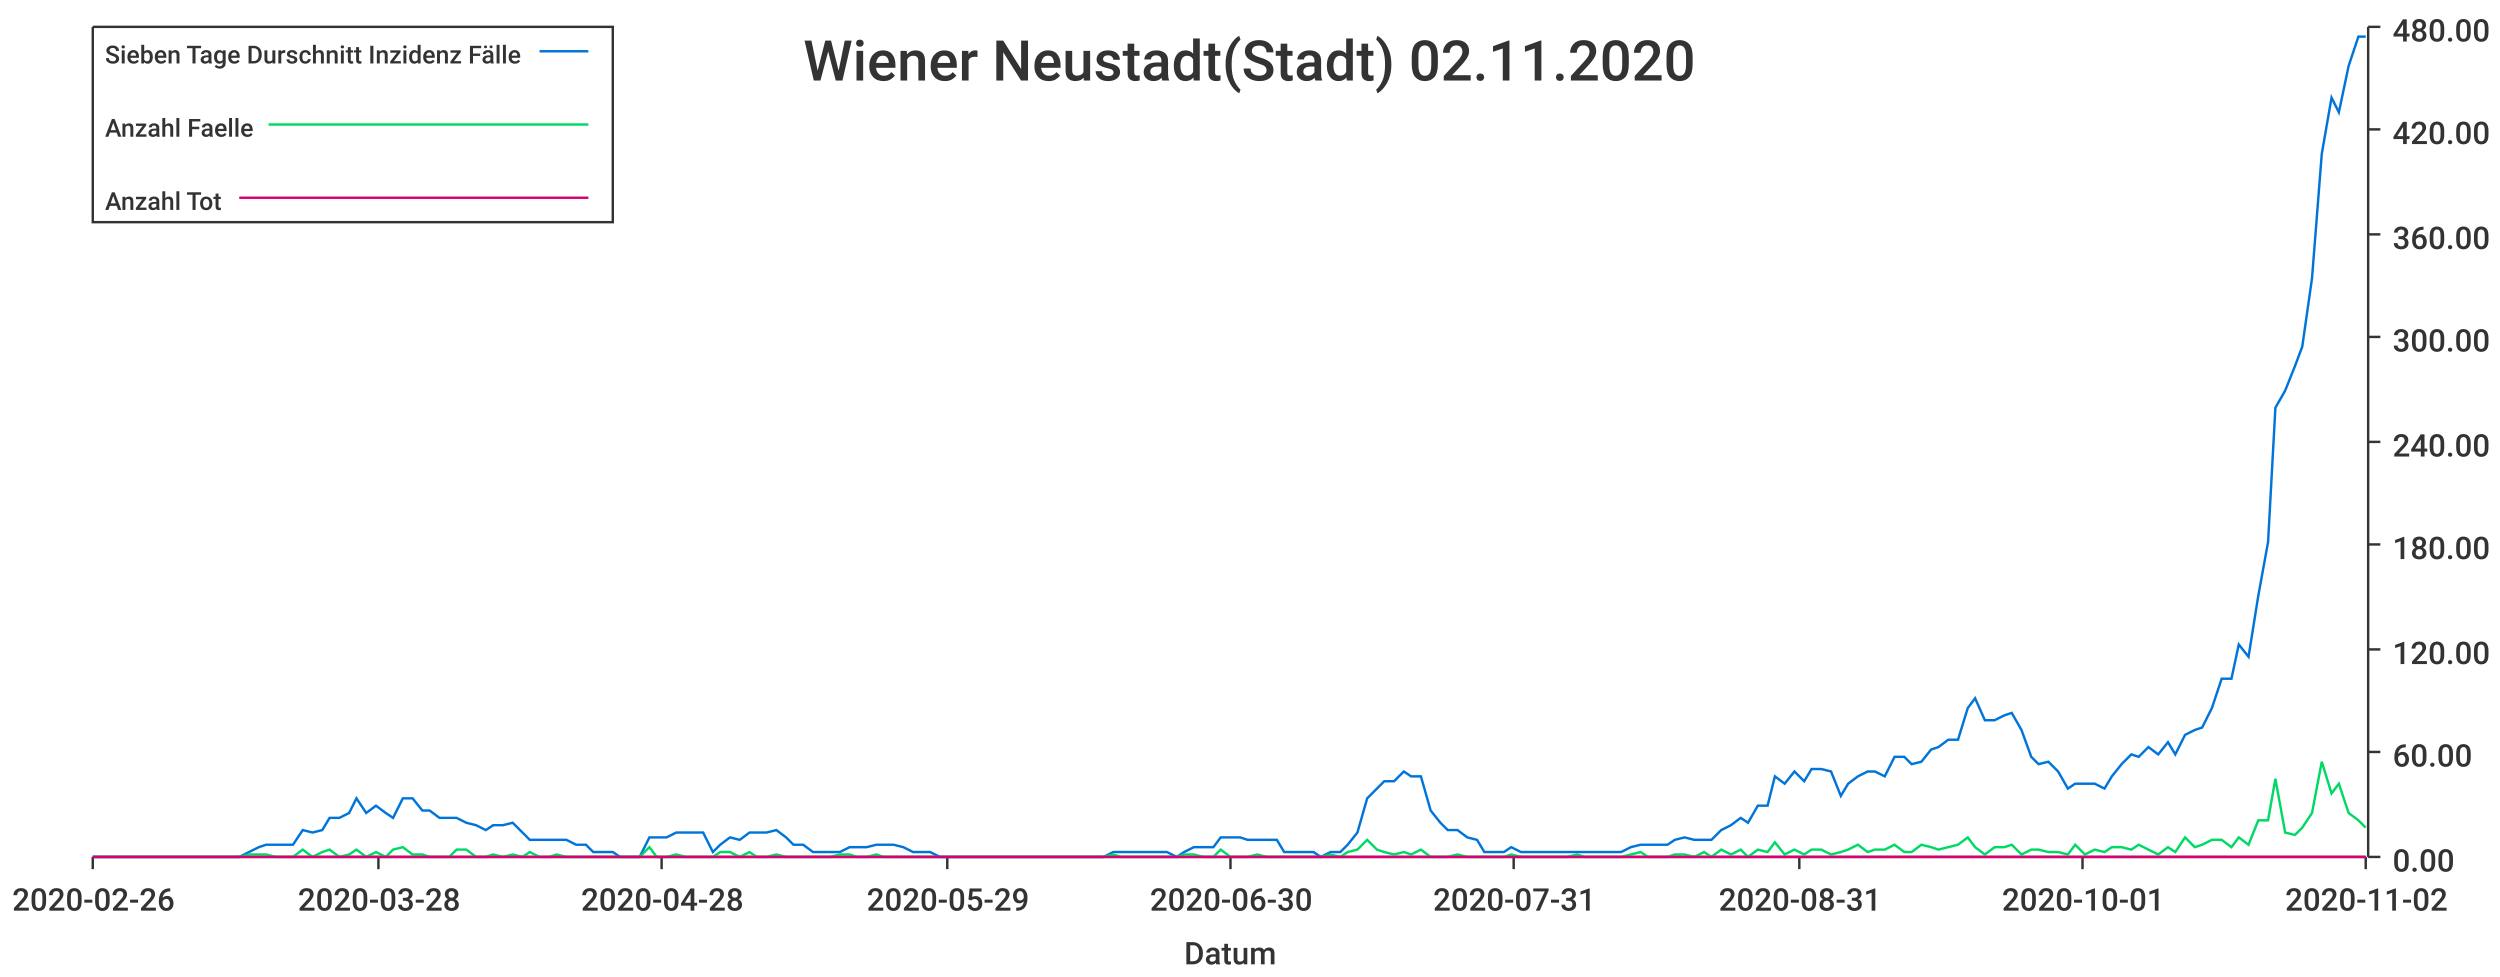
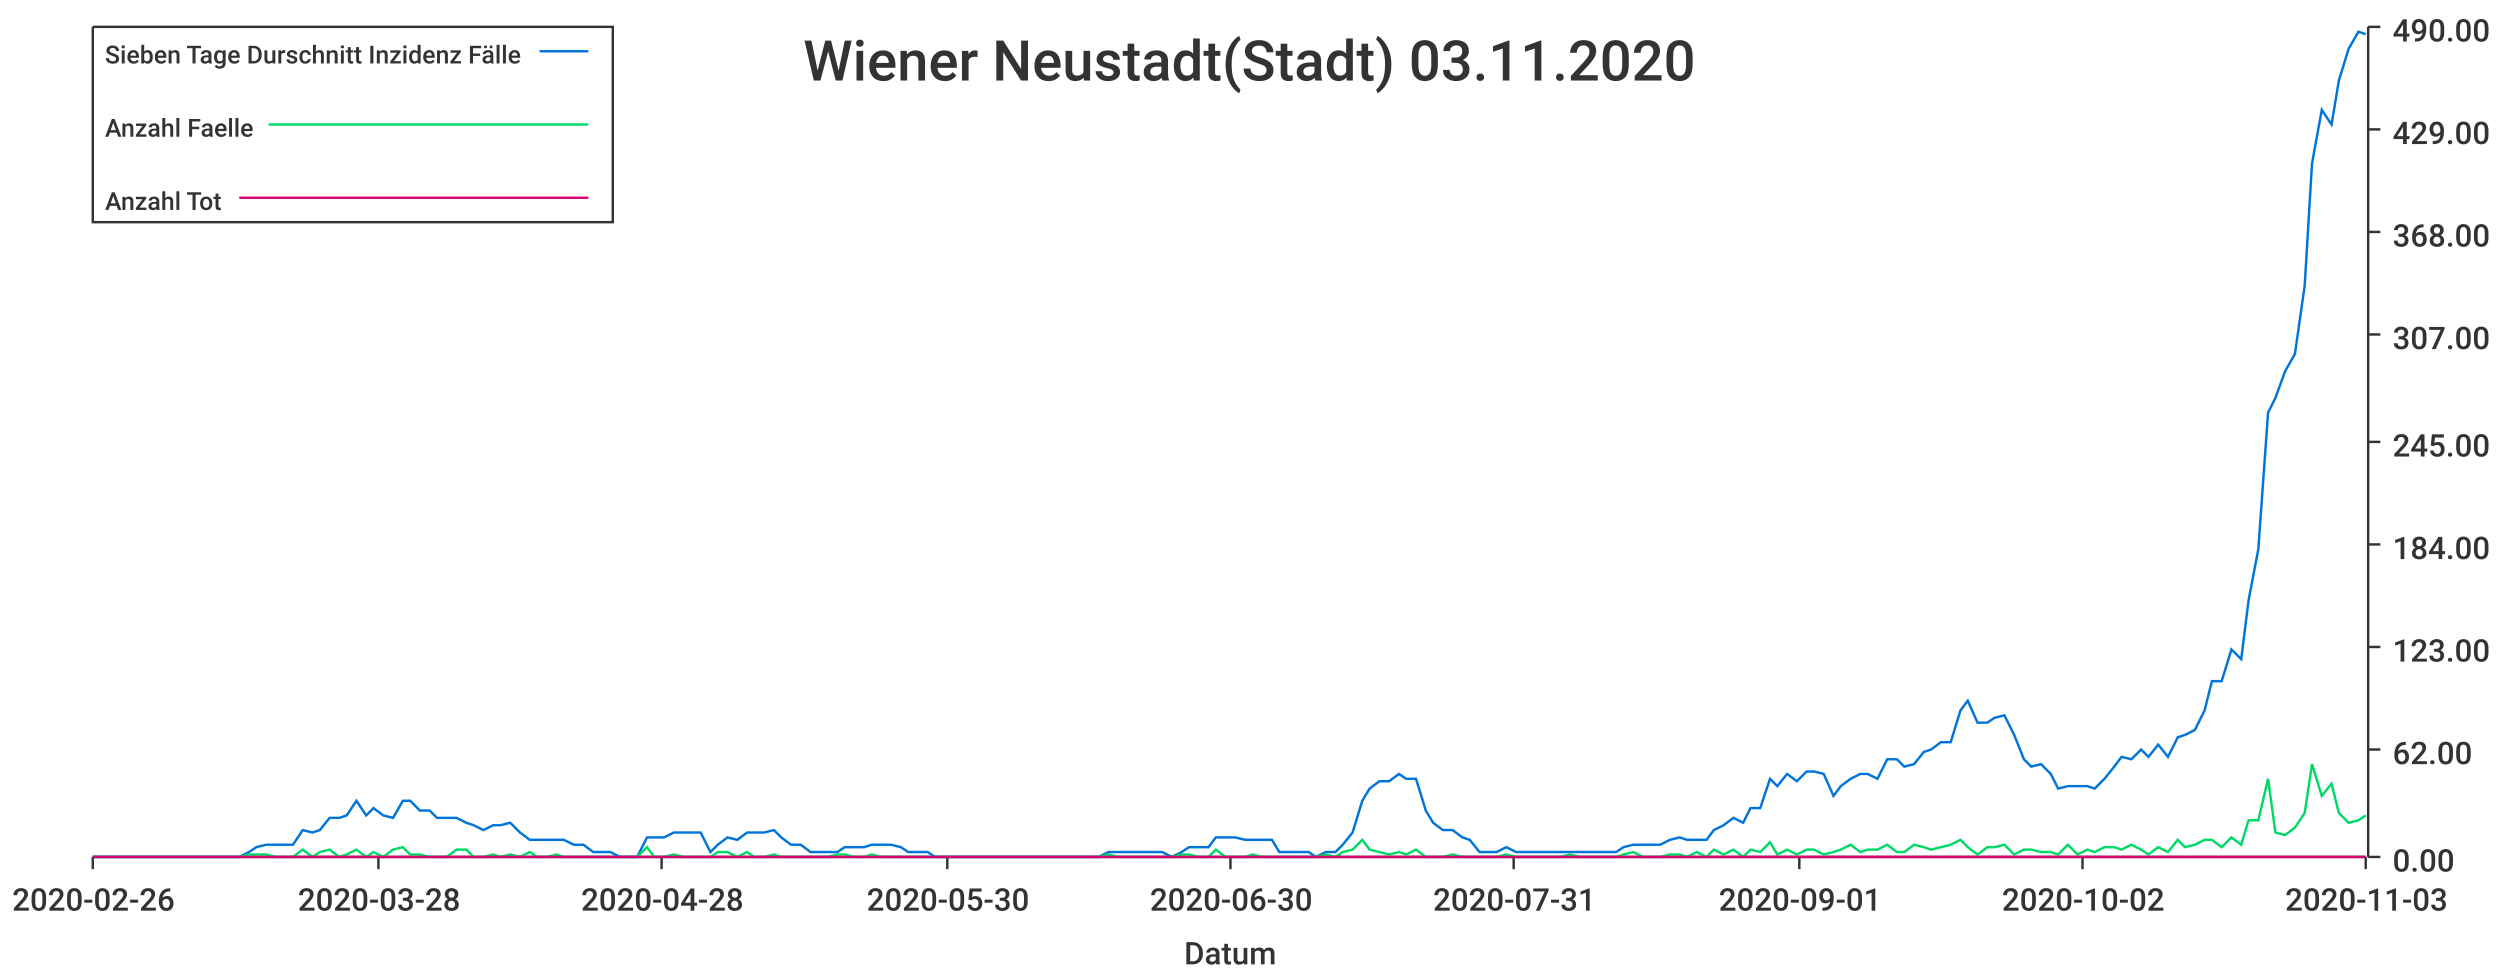
<svg xmlns="http://www.w3.org/2000/svg" width="1024" height="400">\n<path d="M 0 0 L 1024 0 L 1024 400 L 0 400 L 0 0" style="stroke-width:0;stroke:rgba(255,255,255,1.0);fill:rgba(255,255,255,1.0)" />
  <path d="M 38 11 L 969 11 L 969 351 L 38 351 L 38 11" style="stroke-width:0;stroke:rgba(255,255,255,1.0);fill:rgba(255,255,255,1.0)" />
  <path d="M 38 351 L 969 351" style="stroke-width:1;stroke:rgba(51,51,51,1.0);fill:none" />
  <path d="M 38 351 L 38 356" style="stroke-width:1;stroke:rgba(51,51,51,1.0);fill:none" />
  <text x="5" y="373" style="stroke-width:0;stroke:none;fill:rgba(51,51,51,1.0);font-size:12.8px;font-family:'Roboto Medium',sans-serif">2020-02-26</text>
  <path d="M 155 351 L 155 356" style="stroke-width:1;stroke:rgba(51,51,51,1.0);fill:none" />
  <text x="122" y="373" style="stroke-width:0;stroke:none;fill:rgba(51,51,51,1.0);font-size:12.8px;font-family:'Roboto Medium',sans-serif">2020-03-28</text>
  <path d="M 271 351 L 271 356" style="stroke-width:1;stroke:rgba(51,51,51,1.0);fill:none" />
  <text x="238" y="373" style="stroke-width:0;stroke:none;fill:rgba(51,51,51,1.0);font-size:12.8px;font-family:'Roboto Medium',sans-serif">2020-04-28</text>
  <path d="M 388 351 L 388 356" style="stroke-width:1;stroke:rgba(51,51,51,1.0);fill:none" />
-   <text x="355" y="373" style="stroke-width:0;stroke:none;fill:rgba(51,51,51,1.0);font-size:12.8px;font-family:'Roboto Medium',sans-serif">2020-05-29</text>
+   <text x="355" y="373" style="stroke-width:0;stroke:none;fill:rgba(51,51,51,1.0);font-size:12.8px;font-family:'Roboto Medium',sans-serif">2020-05-30</text>
  <path d="M 504 351 L 504 356" style="stroke-width:1;stroke:rgba(51,51,51,1.0);fill:none" />
  <text x="471" y="373" style="stroke-width:0;stroke:none;fill:rgba(51,51,51,1.0);font-size:12.8px;font-family:'Roboto Medium',sans-serif">2020-06-30</text>
  <path d="M 620 351 L 620 356" style="stroke-width:1;stroke:rgba(51,51,51,1.0);fill:none" />
  <text x="587" y="373" style="stroke-width:0;stroke:none;fill:rgba(51,51,51,1.0);font-size:12.8px;font-family:'Roboto Medium',sans-serif">2020-07-31</text>
  <path d="M 737 351 L 737 356" style="stroke-width:1;stroke:rgba(51,51,51,1.0);fill:none" />
-   <text x="704" y="373" style="stroke-width:0;stroke:none;fill:rgba(51,51,51,1.0);font-size:12.8px;font-family:'Roboto Medium',sans-serif">2020-08-31</text>
+   <text x="704" y="373" style="stroke-width:0;stroke:none;fill:rgba(51,51,51,1.0);font-size:12.8px;font-family:'Roboto Medium',sans-serif">2020-09-01</text>
  <path d="M 853 351 L 853 356" style="stroke-width:1;stroke:rgba(51,51,51,1.0);fill:none" />
-   <text x="820" y="373" style="stroke-width:0;stroke:none;fill:rgba(51,51,51,1.0);font-size:12.8px;font-family:'Roboto Medium',sans-serif">2020-10-01</text>
+   <text x="820" y="373" style="stroke-width:0;stroke:none;fill:rgba(51,51,51,1.0);font-size:12.8px;font-family:'Roboto Medium',sans-serif">2020-10-02</text>
  <path d="M 969 351 L 969 356" style="stroke-width:1;stroke:rgba(51,51,51,1.0);fill:none" />
-   <text x="936" y="373" style="stroke-width:0;stroke:none;fill:rgba(51,51,51,1.0);font-size:12.8px;font-family:'Roboto Medium',sans-serif">2020-11-02</text>
+   <text x="936" y="373" style="stroke-width:0;stroke:none;fill:rgba(51,51,51,1.0);font-size:12.8px;font-family:'Roboto Medium',sans-serif">2020-11-03</text>
  <text x="485" y="395" style="stroke-width:0;stroke:none;fill:rgba(51,51,51,1.0);font-size:12.8px;font-family:'Roboto Medium',sans-serif">Datum</text>
  <path d="M 970 351 L 970 11" style="stroke-width:1;stroke:rgba(51,51,51,1.0);fill:none" />
  <path d="M 970 351 L 975 351" style="stroke-width:1;stroke:rgba(51,51,51,1.0);fill:none" />
  <text x="980" y="357" style="stroke-width:0;stroke:none;fill:rgba(51,51,51,1.0);font-size:12.8px;font-family:'Roboto Medium',sans-serif">0.00</text>
-   <path d="M 970 308 L 975 308" style="stroke-width:1;stroke:rgba(51,51,51,1.0);fill:none" />
-   <text x="980" y="314" style="stroke-width:0;stroke:none;fill:rgba(51,51,51,1.0);font-size:12.8px;font-family:'Roboto Medium',sans-serif">60.00</text>
-   <path d="M 970 266 L 975 266" style="stroke-width:1;stroke:rgba(51,51,51,1.0);fill:none" />
-   <text x="980" y="272" style="stroke-width:0;stroke:none;fill:rgba(51,51,51,1.0);font-size:12.8px;font-family:'Roboto Medium',sans-serif">120.00</text>
+   <path d="M 970 307 L 975 307" style="stroke-width:1;stroke:rgba(51,51,51,1.0);fill:none" />
+   <text x="980" y="313" style="stroke-width:0;stroke:none;fill:rgba(51,51,51,1.0);font-size:12.8px;font-family:'Roboto Medium',sans-serif">62.00</text>
+   <path d="M 970 265 L 975 265" style="stroke-width:1;stroke:rgba(51,51,51,1.0);fill:none" />
+   <text x="980" y="271" style="stroke-width:0;stroke:none;fill:rgba(51,51,51,1.0);font-size:12.8px;font-family:'Roboto Medium',sans-serif">123.00</text>
  <path d="M 970 223 L 975 223" style="stroke-width:1;stroke:rgba(51,51,51,1.0);fill:none" />
-   <text x="980" y="229" style="stroke-width:0;stroke:none;fill:rgba(51,51,51,1.0);font-size:12.8px;font-family:'Roboto Medium',sans-serif">180.00</text>
+   <text x="980" y="229" style="stroke-width:0;stroke:none;fill:rgba(51,51,51,1.0);font-size:12.8px;font-family:'Roboto Medium',sans-serif">184.00</text>
  <path d="M 970 181 L 975 181" style="stroke-width:1;stroke:rgba(51,51,51,1.0);fill:none" />
-   <text x="980" y="187" style="stroke-width:0;stroke:none;fill:rgba(51,51,51,1.0);font-size:12.8px;font-family:'Roboto Medium',sans-serif">240.00</text>
-   <path d="M 970 138 L 975 138" style="stroke-width:1;stroke:rgba(51,51,51,1.0);fill:none" />
-   <text x="980" y="144" style="stroke-width:0;stroke:none;fill:rgba(51,51,51,1.0);font-size:12.8px;font-family:'Roboto Medium',sans-serif">300.00</text>
-   <path d="M 970 96 L 975 96" style="stroke-width:1;stroke:rgba(51,51,51,1.0);fill:none" />
-   <text x="980" y="102" style="stroke-width:0;stroke:none;fill:rgba(51,51,51,1.0);font-size:12.8px;font-family:'Roboto Medium',sans-serif">360.00</text>
+   <text x="980" y="187" style="stroke-width:0;stroke:none;fill:rgba(51,51,51,1.0);font-size:12.8px;font-family:'Roboto Medium',sans-serif">245.00</text>
+   <path d="M 970 137 L 975 137" style="stroke-width:1;stroke:rgba(51,51,51,1.0);fill:none" />
+   <text x="980" y="143" style="stroke-width:0;stroke:none;fill:rgba(51,51,51,1.0);font-size:12.8px;font-family:'Roboto Medium',sans-serif">307.00</text>
+   <path d="M 970 95 L 975 95" style="stroke-width:1;stroke:rgba(51,51,51,1.0);fill:none" />
+   <text x="980" y="101" style="stroke-width:0;stroke:none;fill:rgba(51,51,51,1.0);font-size:12.8px;font-family:'Roboto Medium',sans-serif">368.00</text>
  <path d="M 970 53 L 975 53" style="stroke-width:1;stroke:rgba(51,51,51,1.0);fill:none" />
-   <text x="980" y="59" style="stroke-width:0;stroke:none;fill:rgba(51,51,51,1.0);font-size:12.8px;font-family:'Roboto Medium',sans-serif">420.00</text>
+   <text x="980" y="59" style="stroke-width:0;stroke:none;fill:rgba(51,51,51,1.0);font-size:12.8px;font-family:'Roboto Medium',sans-serif">429.00</text>
  <path d="M 970 11 L 975 11" style="stroke-width:1;stroke:rgba(51,51,51,1.0);fill:none" />
-   <text x="980" y="17" style="stroke-width:0;stroke:none;fill:rgba(51,51,51,1.0);font-size:12.8px;font-family:'Roboto Medium',sans-serif">480.00</text>
-   <path d="M 38 351 L 42 351 L 46 351 L 50 351 L 53 351 L 57 351 L 61 351 L 65 351 L 68 351 L 72 351 L 76 351 L 79 351 L 83 351 L 87 351 L 91 351 L 94 351 L 98 351 L 102 349 L 106 347 L 109 346 L 113 346 L 117 346 L 120 346 L 124 340 L 128 341 L 132 340 L 135 335 L 139 335 L 143 333 L 146 327 L 150 333 L 154 330 L 158 333 L 161 335 L 165 327 L 169 327 L 173 332 L 176 332 L 180 335 L 184 335 L 187 335 L 191 337 L 195 338 L 199 340 L 202 338 L 206 338 L 210 337 L 214 341 L 217 344 L 221 344 L 225 344 L 228 344 L 232 344 L 236 346 L 240 346 L 243 349 L 247 349 L 251 349 L 254 351 L 258 351 L 262 351 L 266 343 L 269 343 L 273 343 L 277 341 L 281 341 L 284 341 L 288 341 L 292 349 L 295 346 L 299 343 L 303 344 L 307 341 L 310 341 L 314 341 L 318 340 L 322 343 L 325 346 L 329 346 L 333 349 L 336 349 L 340 349 L 344 349 L 348 347 L 351 347 L 355 347 L 359 346 L 362 346 L 366 346 L 370 347 L 374 349 L 377 349 L 381 349 L 385 351 L 389 351 L 392 351 L 396 351 L 400 351 L 403 351 L 407 351 L 411 351 L 415 351 L 418 351 L 422 351 L 426 351 L 430 351 L 433 351 L 437 351 L 441 351 L 444 351 L 448 351 L 452 351 L 456 349 L 459 349 L 463 349 L 467 349 L 470 349 L 474 349 L 478 349 L 482 351 L 485 349 L 489 347 L 493 347 L 497 347 L 500 343 L 504 343 L 508 343 L 511 344 L 515 344 L 519 344 L 523 344 L 526 349 L 530 349 L 534 349 L 538 349 L 541 351 L 545 349 L 549 349 L 552 346 L 556 341 L 560 327 L 564 323 L 567 320 L 571 320 L 575 316 L 578 318 L 582 318 L 586 332 L 590 337 L 593 340 L 597 340 L 601 343 L 605 344 L 608 349 L 612 349 L 616 349 L 619 347 L 623 349 L 627 349 L 631 349 L 634 349 L 638 349 L 642 349 L 646 349 L 649 349 L 653 349 L 657 349 L 660 349 L 664 349 L 668 347 L 672 346 L 675 346 L 679 346 L 683 346 L 686 344 L 690 343 L 694 344 L 698 344 L 701 344 L 705 340 L 709 338 L 713 335 L 716 337 L 720 330 L 724 330 L 727 318 L 731 321 L 735 316 L 739 320 L 742 315 L 746 315 L 750 316 L 754 326 L 757 321 L 761 318 L 765 316 L 768 316 L 772 318 L 776 310 L 780 310 L 783 313 L 787 312 L 791 307 L 794 306 L 798 303 L 802 303 L 806 290 L 809 286 L 813 295 L 817 295 L 821 293 L 824 292 L 828 299 L 832 310 L 835 313 L 839 312 L 843 316 L 847 323 L 850 321 L 854 321 L 858 321 L 862 323 L 865 318 L 869 313 L 873 309 L 876 310 L 880 306 L 884 309 L 888 304 L 891 309 L 895 301 L 899 299 L 902 298 L 906 290 L 910 278 L 914 278 L 917 264 L 921 269 L 925 244 L 929 222 L 932 167 L 936 160 L 940 150 L 943 142 L 947 114 L 951 63 L 955 40 L 958 46 L 962 27 L 966 15 L 969 15" style="stroke-width:1;stroke:rgba(0,116,217,1.0);fill:none" />
-   <path d="M 38 351 L 42 351 L 46 351 L 50 351 L 53 351 L 57 351 L 61 351 L 65 351 L 68 351 L 72 351 L 76 351 L 79 351 L 83 351 L 87 351 L 91 351 L 94 351 L 98 351 L 102 350 L 106 350 L 109 350 L 113 351 L 117 351 L 120 351 L 124 348 L 128 351 L 132 349 L 135 348 L 139 351 L 143 350 L 146 348 L 150 351 L 154 349 L 158 351 L 161 348 L 165 347 L 169 350 L 173 350 L 176 351 L 180 351 L 184 351 L 187 348 L 191 348 L 195 351 L 199 351 L 202 350 L 206 351 L 210 350 L 214 351 L 217 349 L 221 351 L 225 351 L 228 350 L 232 351 L 236 351 L 240 351 L 243 351 L 247 351 L 251 351 L 254 351 L 258 351 L 262 351 L 266 347 L 269 351 L 273 351 L 277 350 L 281 351 L 284 351 L 288 351 L 292 351 L 295 349 L 299 349 L 303 351 L 307 349 L 310 351 L 314 351 L 318 350 L 322 351 L 325 351 L 329 351 L 333 351 L 336 351 L 340 351 L 344 350 L 348 350 L 351 351 L 355 351 L 359 350 L 362 351 L 366 351 L 370 351 L 374 351 L 377 351 L 381 351 L 385 351 L 389 351 L 392 351 L 396 351 L 400 351 L 403 351 L 407 351 L 411 351 L 415 351 L 418 351 L 422 351 L 426 351 L 430 351 L 433 351 L 437 351 L 441 351 L 444 351 L 448 351 L 452 351 L 456 350 L 459 351 L 463 351 L 467 351 L 470 351 L 474 351 L 478 351 L 482 351 L 485 350 L 489 350 L 493 351 L 497 351 L 500 348 L 504 351 L 508 351 L 511 351 L 515 350 L 519 351 L 523 351 L 526 351 L 530 351 L 534 351 L 538 351 L 541 351 L 545 350 L 549 351 L 552 349 L 556 348 L 560 344 L 564 348 L 567 349 L 571 350 L 575 349 L 578 350 L 582 348 L 586 351 L 590 351 L 593 351 L 597 350 L 601 351 L 605 351 L 608 351 L 612 351 L 616 351 L 619 350 L 623 351 L 627 351 L 631 351 L 634 351 L 638 351 L 642 351 L 646 350 L 649 351 L 653 351 L 657 351 L 660 351 L 664 351 L 668 350 L 672 349 L 675 351 L 679 351 L 683 351 L 686 350 L 690 350 L 694 351 L 698 349 L 701 351 L 705 348 L 709 350 L 713 348 L 716 351 L 720 348 L 724 349 L 727 345 L 731 350 L 735 348 L 739 350 L 742 348 L 746 348 L 750 350 L 754 349 L 757 348 L 761 346 L 765 349 L 768 348 L 772 348 L 776 346 L 780 349 L 783 349 L 787 346 L 791 347 L 794 348 L 798 347 L 802 346 L 806 343 L 809 347 L 813 350 L 817 347 L 821 347 L 824 346 L 828 350 L 832 348 L 835 348 L 839 349 L 843 349 L 847 350 L 850 346 L 854 350 L 858 348 L 862 349 L 865 347 L 869 347 L 873 348 L 876 346 L 880 348 L 884 350 L 888 347 L 891 349 L 895 343 L 899 347 L 902 346 L 906 344 L 910 344 L 914 347 L 917 343 L 921 346 L 925 336 L 929 336 L 932 319 L 936 341 L 940 342 L 943 339 L 947 333 L 951 312 L 955 325 L 958 321 L 962 333 L 966 336 L 969 339" style="stroke-width:1;stroke:rgba(0,217,101,1.0);fill:none" />
-   <path d="M 38 351 L 42 351 L 46 351 L 50 351 L 53 351 L 57 351 L 61 351 L 65 351 L 68 351 L 72 351 L 76 351 L 79 351 L 83 351 L 87 351 L 91 351 L 94 351 L 98 351 L 102 351 L 106 351 L 109 351 L 113 351 L 117 351 L 120 351 L 124 351 L 128 351 L 132 351 L 135 351 L 139 351 L 143 351 L 146 351 L 150 351 L 154 351 L 158 351 L 161 351 L 165 351 L 169 351 L 173 351 L 176 351 L 180 351 L 184 351 L 187 351 L 191 351 L 195 351 L 199 351 L 202 351 L 206 351 L 210 351 L 214 351 L 217 351 L 221 351 L 225 351 L 228 351 L 232 351 L 236 351 L 240 351 L 243 351 L 247 351 L 251 351 L 254 351 L 258 351 L 262 351 L 266 351 L 269 351 L 273 351 L 277 351 L 281 351 L 284 351 L 288 351 L 292 351 L 295 351 L 299 351 L 303 351 L 307 351 L 310 351 L 314 351 L 318 351 L 322 351 L 325 351 L 329 351 L 333 351 L 336 351 L 340 351 L 344 351 L 348 351 L 351 351 L 355 351 L 359 351 L 362 351 L 366 351 L 370 351 L 374 351 L 377 351 L 381 351 L 385 351 L 389 351 L 392 351 L 396 351 L 400 351 L 403 351 L 407 351 L 411 351 L 415 351 L 418 351 L 422 351 L 426 351 L 430 351 L 433 351 L 437 351 L 441 351 L 444 351 L 448 351 L 452 351 L 456 351 L 459 351 L 463 351 L 467 351 L 470 351 L 474 351 L 478 351 L 482 351 L 485 351 L 489 351 L 493 351 L 497 351 L 500 351 L 504 351 L 508 351 L 511 351 L 515 351 L 519 351 L 523 351 L 526 351 L 530 351 L 534 351 L 538 351 L 541 351 L 545 351 L 549 351 L 552 351 L 556 351 L 560 351 L 564 351 L 567 351 L 571 351 L 575 351 L 578 351 L 582 351 L 586 351 L 590 351 L 593 351 L 597 351 L 601 351 L 605 351 L 608 351 L 612 351 L 616 351 L 619 351 L 623 351 L 627 351 L 631 351 L 634 351 L 638 351 L 642 351 L 646 351 L 649 351 L 653 351 L 657 351 L 660 351 L 664 351 L 668 351 L 672 351 L 675 351 L 679 351 L 683 351 L 686 351 L 690 351 L 694 351 L 698 351 L 701 351 L 705 351 L 709 351 L 713 351 L 716 351 L 720 351 L 724 351 L 727 351 L 731 351 L 735 351 L 739 351 L 742 351 L 746 351 L 750 351 L 754 351 L 757 351 L 761 351 L 765 351 L 768 351 L 772 351 L 776 351 L 780 351 L 783 351 L 787 351 L 791 351 L 794 351 L 798 351 L 802 351 L 806 351 L 809 351 L 813 351 L 817 351 L 821 351 L 824 351 L 828 351 L 832 351 L 835 351 L 839 351 L 843 351 L 847 351 L 850 351 L 854 351 L 858 351 L 862 351 L 865 351 L 869 351 L 873 351 L 876 351 L 880 351 L 884 351 L 888 351 L 891 351 L 895 351 L 899 351 L 902 351 L 906 351 L 910 351 L 914 351 L 917 351 L 921 351 L 925 351 L 929 351 L 932 351 L 936 351 L 940 351 L 943 351 L 947 351 L 951 351 L 955 351 L 958 351 L 962 351 L 966 351 L 969 351" style="stroke-width:1;stroke:rgba(217,0,116,1.0);fill:none" />
-   <text x="329" y="33" style="stroke-width:0;stroke:none;fill:rgba(51,51,51,1.0);font-size:23.0px;font-family:'Roboto Medium',sans-serif">Wiener Neustadt(Stadt) 02.11.2020</text>
+   <text x="980" y="17" style="stroke-width:0;stroke:none;fill:rgba(51,51,51,1.0);font-size:12.8px;font-family:'Roboto Medium',sans-serif">490.00</text>
+   <path d="M 38 351 L 42 351 L 46 351 L 50 351 L 53 351 L 57 351 L 61 351 L 64 351 L 68 351 L 72 351 L 76 351 L 79 351 L 83 351 L 87 351 L 90 351 L 94 351 L 98 351 L 102 349 L 105 347 L 109 346 L 113 346 L 116 346 L 120 346 L 124 340 L 128 341 L 131 340 L 135 335 L 139 335 L 142 334 L 146 328 L 150 334 L 153 331 L 157 334 L 161 335 L 165 328 L 168 328 L 172 332 L 176 332 L 179 335 L 183 335 L 187 335 L 191 337 L 194 338 L 198 340 L 202 338 L 205 338 L 209 337 L 213 341 L 217 344 L 220 344 L 224 344 L 228 344 L 231 344 L 235 346 L 239 346 L 243 349 L 246 349 L 250 349 L 254 351 L 257 351 L 261 351 L 265 343 L 268 343 L 272 343 L 276 341 L 280 341 L 283 341 L 287 341 L 291 349 L 294 346 L 298 343 L 302 344 L 306 341 L 309 341 L 313 341 L 317 340 L 320 343 L 324 346 L 328 346 L 332 349 L 335 349 L 339 349 L 343 349 L 346 347 L 350 347 L 354 347 L 357 346 L 361 346 L 365 346 L 369 347 L 372 349 L 376 349 L 380 349 L 383 351 L 387 351 L 391 351 L 395 351 L 398 351 L 402 351 L 406 351 L 409 351 L 413 351 L 417 351 L 421 351 L 424 351 L 428 351 L 432 351 L 435 351 L 439 351 L 443 351 L 447 351 L 450 351 L 454 349 L 458 349 L 461 349 L 465 349 L 469 349 L 472 349 L 476 349 L 480 351 L 484 349 L 487 347 L 491 347 L 495 347 L 498 343 L 502 343 L 506 343 L 510 344 L 513 344 L 517 344 L 521 344 L 524 349 L 528 349 L 532 349 L 536 349 L 539 351 L 543 349 L 547 349 L 550 346 L 554 341 L 558 328 L 561 323 L 565 320 L 569 320 L 573 317 L 576 319 L 580 319 L 584 332 L 587 337 L 591 340 L 595 340 L 599 343 L 602 344 L 606 349 L 610 349 L 613 349 L 617 347 L 621 349 L 625 349 L 628 349 L 632 349 L 636 349 L 639 349 L 643 349 L 647 349 L 651 349 L 654 349 L 658 349 L 662 349 L 665 347 L 669 346 L 673 346 L 676 346 L 680 346 L 684 344 L 688 343 L 691 344 L 695 344 L 699 344 L 702 340 L 706 338 L 710 335 L 714 337 L 717 331 L 721 331 L 725 319 L 728 322 L 732 317 L 736 320 L 740 316 L 743 316 L 747 317 L 751 326 L 754 322 L 758 319 L 762 317 L 765 317 L 769 319 L 773 311 L 777 311 L 780 314 L 784 313 L 788 308 L 791 307 L 795 304 L 799 304 L 803 291 L 806 287 L 810 296 L 814 296 L 817 294 L 821 293 L 825 301 L 829 311 L 832 314 L 836 313 L 840 317 L 843 323 L 847 322 L 851 322 L 855 322 L 858 323 L 862 319 L 866 314 L 869 310 L 873 311 L 877 307 L 880 310 L 884 305 L 888 310 L 892 302 L 895 301 L 899 299 L 903 291 L 906 279 L 910 279 L 914 266 L 918 270 L 921 246 L 925 225 L 929 169 L 932 163 L 936 152 L 940 145 L 944 117 L 947 67 L 951 45 L 955 51 L 958 33 L 962 20 L 966 13 L 969 14" style="stroke-width:1;stroke:rgba(0,116,217,1.0);fill:none" />
+   <path d="M 38 351 L 42 351 L 46 351 L 50 351 L 53 351 L 57 351 L 61 351 L 64 351 L 68 351 L 72 351 L 76 351 L 79 351 L 83 351 L 87 351 L 90 351 L 94 351 L 98 351 L 102 350 L 105 350 L 109 350 L 113 351 L 116 351 L 120 351 L 124 348 L 128 351 L 131 349 L 135 348 L 139 351 L 142 350 L 146 348 L 150 351 L 153 349 L 157 351 L 161 348 L 165 347 L 168 350 L 172 350 L 176 351 L 179 351 L 183 351 L 187 348 L 191 348 L 194 351 L 198 351 L 202 350 L 205 351 L 209 350 L 213 351 L 217 349 L 220 351 L 224 351 L 228 350 L 231 351 L 235 351 L 239 351 L 243 351 L 246 351 L 250 351 L 254 351 L 257 351 L 261 351 L 265 347 L 268 351 L 272 351 L 276 350 L 280 351 L 283 351 L 287 351 L 291 351 L 294 349 L 298 349 L 302 351 L 306 349 L 309 351 L 313 351 L 317 350 L 320 351 L 324 351 L 328 351 L 332 351 L 335 351 L 339 351 L 343 350 L 346 350 L 350 351 L 354 351 L 357 350 L 361 351 L 365 351 L 369 351 L 372 351 L 376 351 L 380 351 L 383 351 L 387 351 L 391 351 L 395 351 L 398 351 L 402 351 L 406 351 L 409 351 L 413 351 L 417 351 L 421 351 L 424 351 L 428 351 L 432 351 L 435 351 L 439 351 L 443 351 L 447 351 L 450 351 L 454 350 L 458 351 L 461 351 L 465 351 L 469 351 L 472 351 L 476 351 L 480 351 L 484 350 L 487 350 L 491 351 L 495 351 L 498 348 L 502 351 L 506 351 L 510 351 L 513 350 L 517 351 L 521 351 L 524 351 L 528 351 L 532 351 L 536 351 L 539 351 L 543 350 L 547 351 L 550 349 L 554 348 L 558 344 L 561 348 L 565 349 L 569 350 L 573 349 L 576 350 L 580 348 L 584 351 L 587 351 L 591 351 L 595 350 L 599 351 L 602 351 L 606 351 L 610 351 L 613 351 L 617 350 L 621 351 L 625 351 L 628 351 L 632 351 L 636 351 L 639 351 L 643 350 L 647 351 L 651 351 L 654 351 L 658 351 L 662 351 L 665 350 L 669 349 L 673 351 L 676 351 L 680 351 L 684 350 L 688 350 L 691 351 L 695 349 L 699 351 L 702 348 L 706 350 L 710 348 L 714 351 L 717 348 L 721 349 L 725 345 L 728 350 L 732 348 L 736 350 L 740 348 L 743 348 L 747 350 L 751 349 L 754 348 L 758 346 L 762 349 L 765 348 L 769 348 L 773 346 L 777 349 L 780 349 L 784 346 L 788 347 L 791 348 L 795 347 L 799 346 L 803 344 L 806 347 L 810 350 L 814 347 L 817 347 L 821 346 L 825 350 L 829 348 L 832 348 L 836 349 L 840 349 L 843 350 L 847 346 L 851 350 L 855 348 L 858 349 L 862 347 L 866 347 L 869 348 L 873 346 L 877 348 L 880 350 L 884 347 L 888 349 L 892 344 L 895 347 L 899 346 L 903 344 L 906 344 L 910 347 L 914 343 L 918 346 L 921 336 L 925 336 L 929 319 L 932 341 L 936 342 L 940 339 L 944 333 L 947 313 L 951 326 L 955 321 L 958 333 L 962 337 L 966 336 L 969 334" style="stroke-width:1;stroke:rgba(0,217,101,1.0);fill:none" />
+   <path d="M 38 351 L 42 351 L 46 351 L 50 351 L 53 351 L 57 351 L 61 351 L 64 351 L 68 351 L 72 351 L 76 351 L 79 351 L 83 351 L 87 351 L 90 351 L 94 351 L 98 351 L 102 351 L 105 351 L 109 351 L 113 351 L 116 351 L 120 351 L 124 351 L 128 351 L 131 351 L 135 351 L 139 351 L 142 351 L 146 351 L 150 351 L 153 351 L 157 351 L 161 351 L 165 351 L 168 351 L 172 351 L 176 351 L 179 351 L 183 351 L 187 351 L 191 351 L 194 351 L 198 351 L 202 351 L 205 351 L 209 351 L 213 351 L 217 351 L 220 351 L 224 351 L 228 351 L 231 351 L 235 351 L 239 351 L 243 351 L 246 351 L 250 351 L 254 351 L 257 351 L 261 351 L 265 351 L 268 351 L 272 351 L 276 351 L 280 351 L 283 351 L 287 351 L 291 351 L 294 351 L 298 351 L 302 351 L 306 351 L 309 351 L 313 351 L 317 351 L 320 351 L 324 351 L 328 351 L 332 351 L 335 351 L 339 351 L 343 351 L 346 351 L 350 351 L 354 351 L 357 351 L 361 351 L 365 351 L 369 351 L 372 351 L 376 351 L 380 351 L 383 351 L 387 351 L 391 351 L 395 351 L 398 351 L 402 351 L 406 351 L 409 351 L 413 351 L 417 351 L 421 351 L 424 351 L 428 351 L 432 351 L 435 351 L 439 351 L 443 351 L 447 351 L 450 351 L 454 351 L 458 351 L 461 351 L 465 351 L 469 351 L 472 351 L 476 351 L 480 351 L 484 351 L 487 351 L 491 351 L 495 351 L 498 351 L 502 351 L 506 351 L 510 351 L 513 351 L 517 351 L 521 351 L 524 351 L 528 351 L 532 351 L 536 351 L 539 351 L 543 351 L 547 351 L 550 351 L 554 351 L 558 351 L 561 351 L 565 351 L 569 351 L 573 351 L 576 351 L 580 351 L 584 351 L 587 351 L 591 351 L 595 351 L 599 351 L 602 351 L 606 351 L 610 351 L 613 351 L 617 351 L 621 351 L 625 351 L 628 351 L 632 351 L 636 351 L 639 351 L 643 351 L 647 351 L 651 351 L 654 351 L 658 351 L 662 351 L 665 351 L 669 351 L 673 351 L 676 351 L 680 351 L 684 351 L 688 351 L 691 351 L 695 351 L 699 351 L 702 351 L 706 351 L 710 351 L 714 351 L 717 351 L 721 351 L 725 351 L 728 351 L 732 351 L 736 351 L 740 351 L 743 351 L 747 351 L 751 351 L 754 351 L 758 351 L 762 351 L 765 351 L 769 351 L 773 351 L 777 351 L 780 351 L 784 351 L 788 351 L 791 351 L 795 351 L 799 351 L 803 351 L 806 351 L 810 351 L 814 351 L 817 351 L 821 351 L 825 351 L 829 351 L 832 351 L 836 351 L 840 351 L 843 351 L 847 351 L 851 351 L 855 351 L 858 351 L 862 351 L 866 351 L 869 351 L 873 351 L 877 351 L 880 351 L 884 351 L 888 351 L 892 351 L 895 351 L 899 351 L 903 351 L 906 351 L 910 351 L 914 351 L 918 351 L 921 351 L 925 351 L 929 351 L 932 351 L 936 351 L 940 351 L 944 351 L 947 351 L 951 351 L 955 351 L 958 351 L 962 351 L 966 351 L 969 351" style="stroke-width:1;stroke:rgba(217,0,116,1.0);fill:none" />
+   <text x="329" y="33" style="stroke-width:0;stroke:none;fill:rgba(51,51,51,1.0);font-size:23.0px;font-family:'Roboto Medium',sans-serif">Wiener Neustadt(Stadt) 03.11.2020</text>
  <path d="M 38 11 L 251 11 L 251 91 L 38 91 L 38 11" style="stroke-width:1;stroke:rgba(51,51,51,1.0);fill:rgba(255,255,255,1.0)" />
  <text x="43" y="26" style="stroke-width:0;stroke:none;fill:rgba(51,51,51,1.0);font-size:10.2px;font-family:'Roboto Medium',sans-serif">Sieben Tage Durschnitt Inzidenz Fälle</text>
  <path d="M 221 21 L 241 21" style="stroke-width:1;stroke:rgba(0,116,217,1.0);fill:none" />
  <text x="43" y="56" style="stroke-width:0;stroke:none;fill:rgba(51,51,51,1.0);font-size:10.2px;font-family:'Roboto Medium',sans-serif">Anzahl Faelle</text>
  <path d="M 110 51 L 241 51" style="stroke-width:1;stroke:rgba(0,217,101,1.0);fill:none" />
  <text x="43" y="86" style="stroke-width:0;stroke:none;fill:rgba(51,51,51,1.0);font-size:10.2px;font-family:'Roboto Medium',sans-serif">Anzahl Tot</text>
  <path d="M 98 81 L 241 81" style="stroke-width:1;stroke:rgba(217,0,116,1.0);fill:none" />
</svg>
